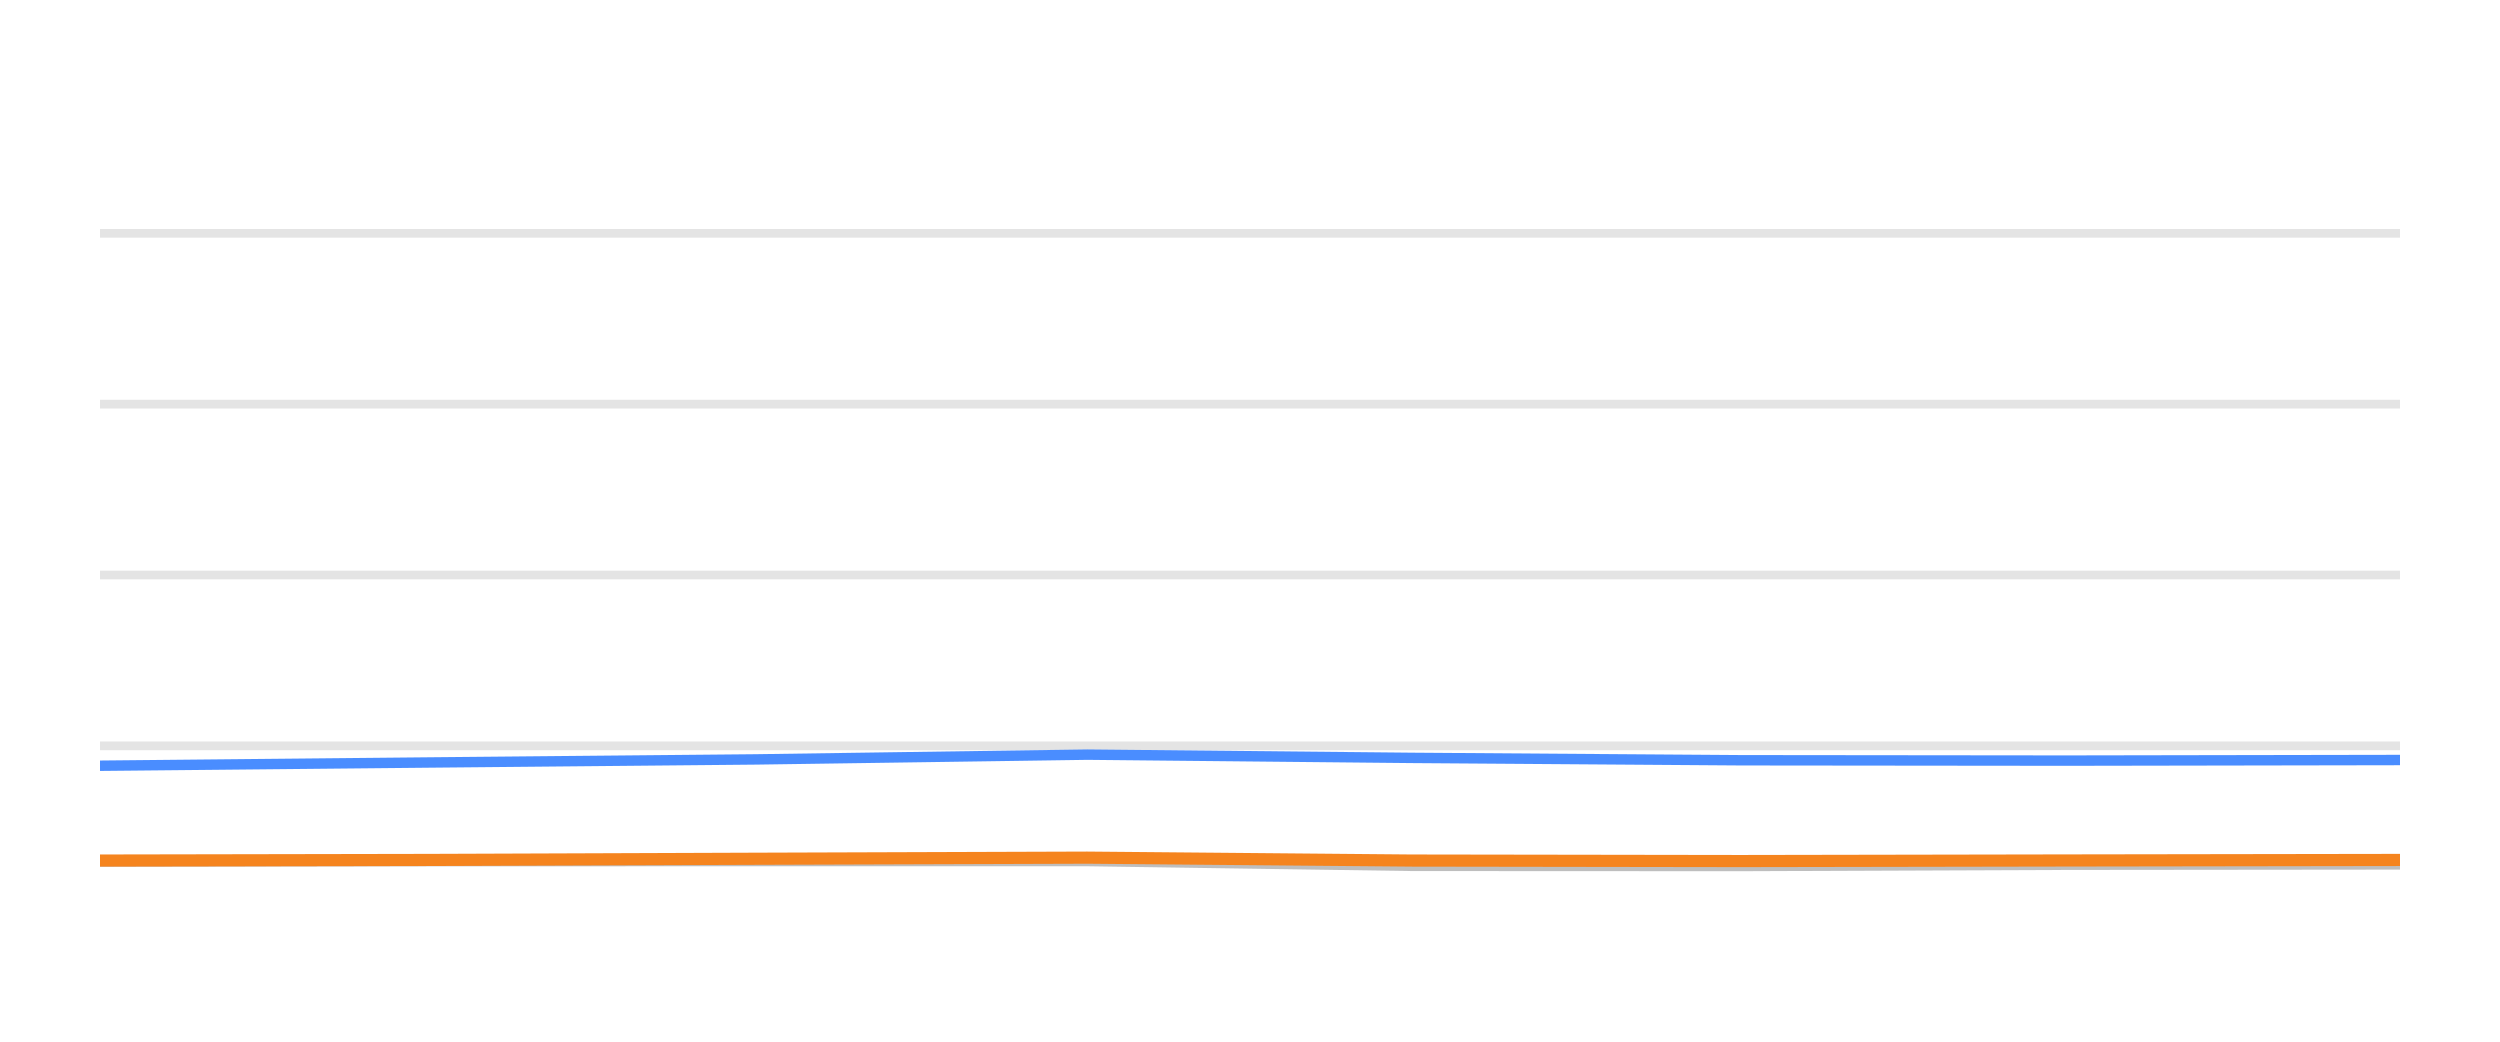
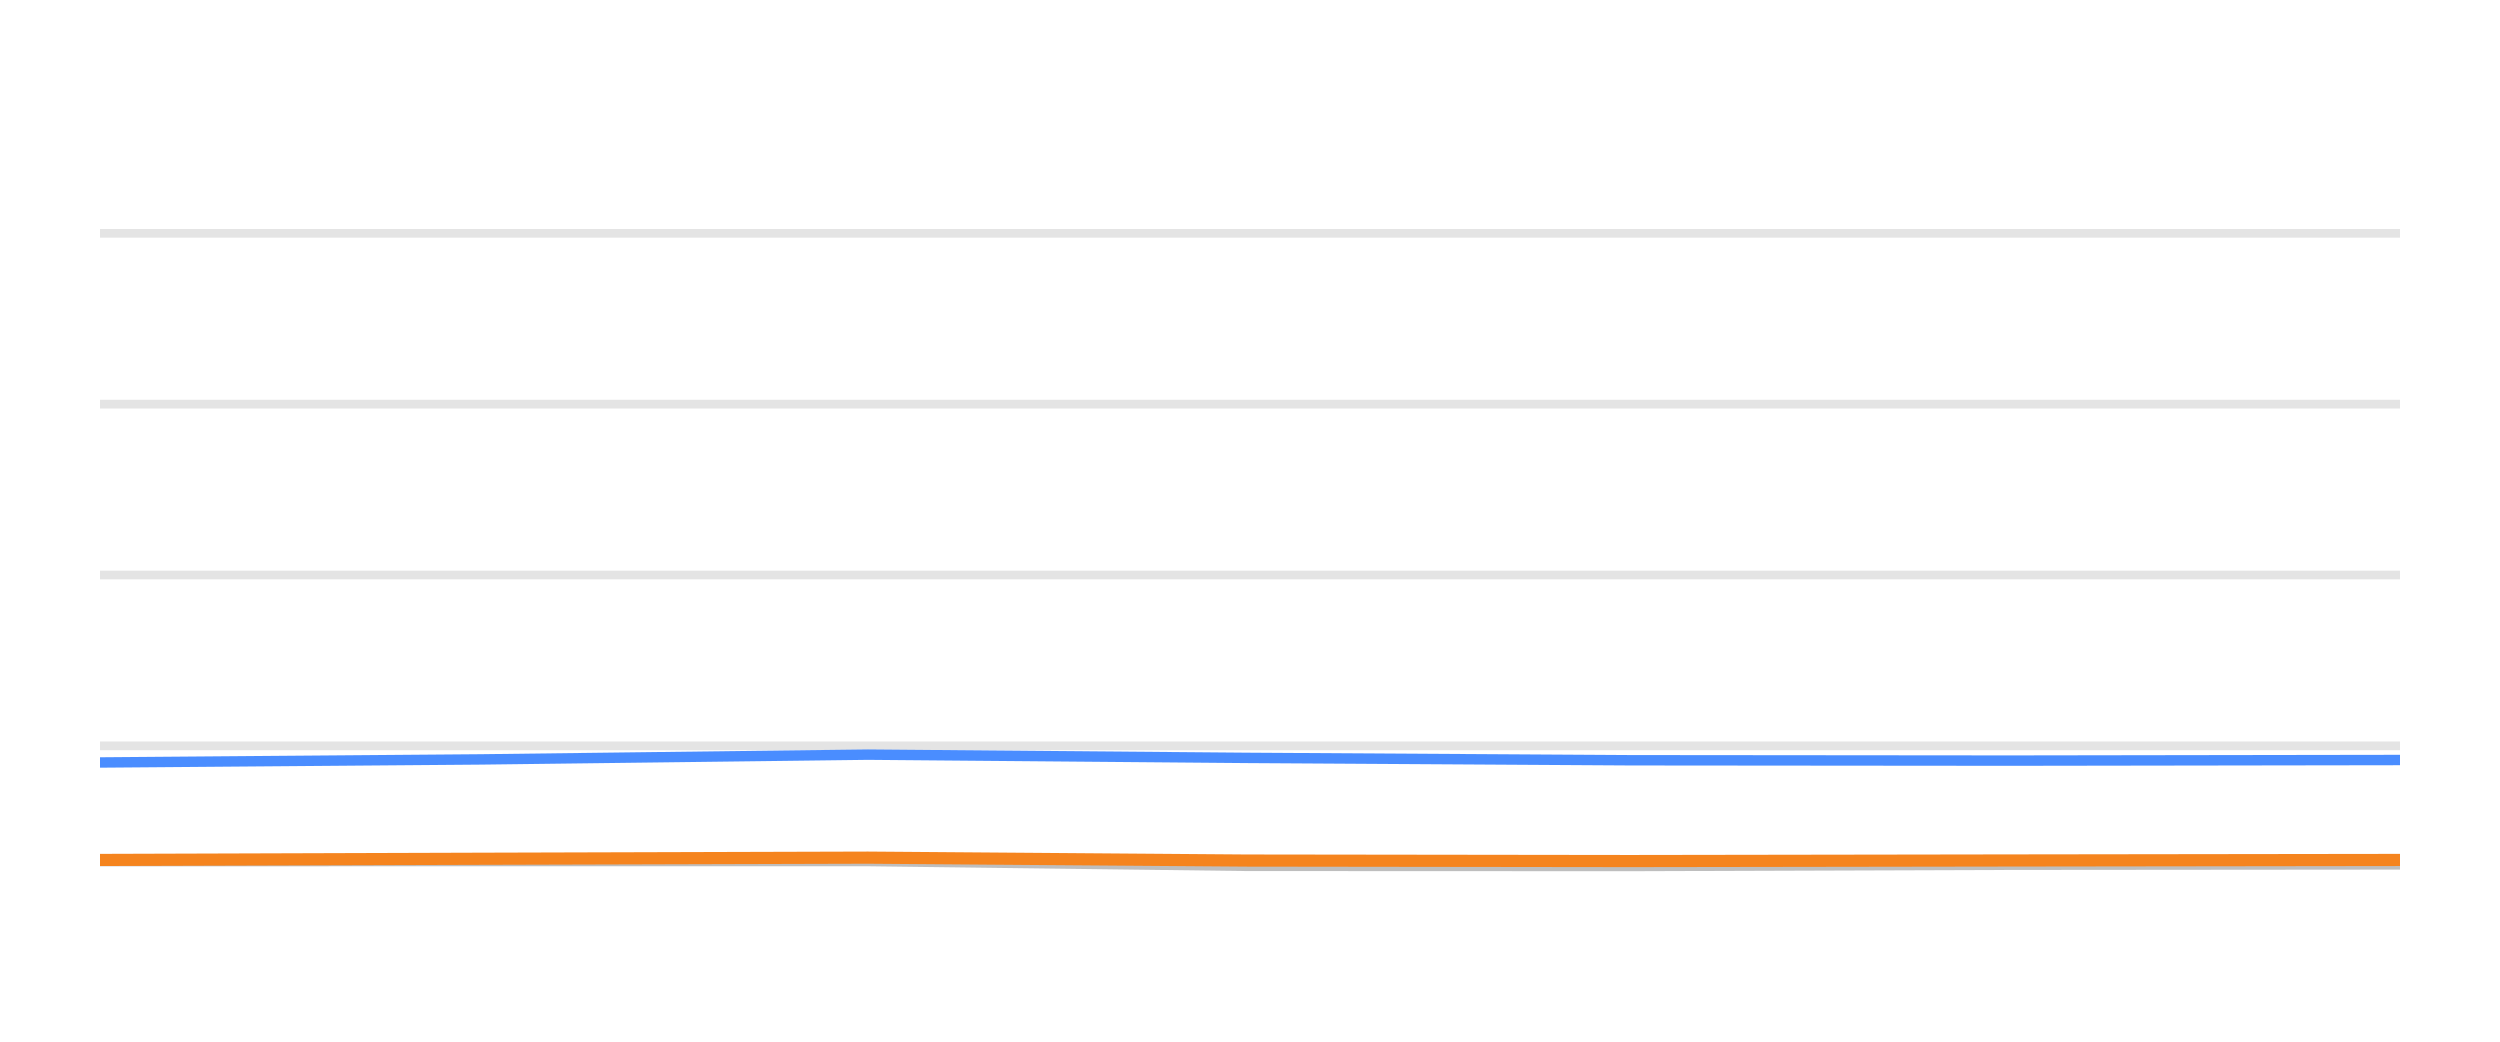
<svg xmlns="http://www.w3.org/2000/svg" width="144pt" height="60pt" viewBox="0 0 144 60" version="1.1">
  <defs>
    <style type="text/css">*{stroke-linejoin: round; stroke-linecap: butt}</style>
  </defs>
  <g id="figure_1">
    <g id="patch_1">
      <path d="M 0 60  L 144 60  L 144 0  L 0 0  L 0 60  z " style="fill: none; opacity: 0" />
    </g>
    <g id="axes_1">
      <g id="patch_2">
        <path d="M 5.76 52.8  L 138.24 52.8  L 138.24 3.6  L 5.76 3.6  L 5.76 52.8  z " style="fill: none" />
      </g>
      <g id="matplotlib.axis_1" />
      <g id="matplotlib.axis_2" />
      <g id="line2d_1">
-         <path d="M 5.76 42.96  L 138.24 42.96  " clip-path="url(#p55a0040ad9)" style="fill: none; stroke: #b2b2b2; stroke-opacity: 0.35; stroke-width: 0.5; stroke-linecap: square" />
+         <path d="M 5.76 42.96  L 138.24 42.96  " clip-path="url(#pc397f517c8)" style="fill: none; stroke: #b2b2b2; stroke-opacity: 0.35; stroke-width: 0.5; stroke-linecap: square" />
      </g>
      <g id="line2d_2">
-         <path d="M 5.76 33.12  L 138.24 33.12  " clip-path="url(#p55a0040ad9)" style="fill: none; stroke: #b2b2b2; stroke-opacity: 0.35; stroke-width: 0.5; stroke-linecap: square" />
+         <path d="M 5.76 33.12  L 138.24 33.12  " clip-path="url(#pc397f517c8)" style="fill: none; stroke: #b2b2b2; stroke-opacity: 0.35; stroke-width: 0.5; stroke-linecap: square" />
      </g>
      <g id="line2d_3">
-         <path d="M 5.76 23.28  L 138.24 23.28  " clip-path="url(#p55a0040ad9)" style="fill: none; stroke: #b2b2b2; stroke-opacity: 0.35; stroke-width: 0.5; stroke-linecap: square" />
+         <path d="M 5.76 23.28  L 138.24 23.28  " clip-path="url(#pc397f517c8)" style="fill: none; stroke: #b2b2b2; stroke-opacity: 0.35; stroke-width: 0.5; stroke-linecap: square" />
      </g>
      <g id="line2d_4">
-         <path d="M 5.76 13.44  L 138.24 13.44  " clip-path="url(#p55a0040ad9)" style="fill: none; stroke: #b2b2b2; stroke-opacity: 0.35; stroke-width: 0.5; stroke-linecap: square" />
+         <path d="M 5.76 13.44  L 138.24 13.44  " clip-path="url(#pc397f517c8)" style="fill: none; stroke: #b2b2b2; stroke-opacity: 0.35; stroke-width: 0.5; stroke-linecap: square" />
      </g>
      <g id="line2d_5">
-         <path d="M 5.76 49.627  L 24.741 49.602  L 43.548 49.597  L 62.637 49.597  L 81.315 49.873  L 100.263 49.882  L 119.028 49.809  L 138.24 49.789  " clip-path="url(#p55a0040ad9)" style="fill: none; stroke: #bebebe; stroke-width: 0.6; stroke-linecap: round" />
+         <path d="M 5.76 49.602  L 27.713 49.597  L 49.994 49.597  L 71.795 49.873  L 93.913 49.882  L 115.815 49.809  L 138.24 49.789  " clip-path="url(#pc397f517c8)" style="fill: none; stroke: #bebebe; stroke-width: 0.6; stroke-linecap: round" />
      </g>
      <g id="line2d_6">
-         <path d="M 5.76 44.106  L 24.741 43.919  L 43.548 43.742  L 62.637 43.467  L 81.315 43.654  L 100.263 43.791  L 119.028 43.811  L 138.24 43.777  " clip-path="url(#p55a0040ad9)" style="fill: none; stroke: #4a8dff; stroke-width: 0.6; stroke-linecap: round" />
+         <path d="M 5.76 43.919  L 27.713 43.742  L 49.994 43.467  L 71.795 43.654  L 93.913 43.791  L 115.815 43.811  L 138.24 43.777  " clip-path="url(#pc397f517c8)" style="fill: none; stroke: #4a8dff; stroke-width: 0.6; stroke-linecap: round" />
      </g>
      <g id="line2d_7">
-         <path d="M 5.76 49.568  L 24.741 49.533  L 43.548 49.464  L 62.637 49.4  L 81.315 49.568  L 100.263 49.597  L 119.028 49.563  L 138.24 49.533  " clip-path="url(#p55a0040ad9)" style="fill: none; stroke: #f5841e; stroke-width: 0.7; stroke-linecap: round" />
+         <path d="M 5.76 49.533  L 27.713 49.464  L 49.994 49.4  L 71.795 49.568  L 93.913 49.597  L 115.815 49.563  L 138.24 49.533  " clip-path="url(#pc397f517c8)" style="fill: none; stroke: #f5841e; stroke-width: 0.7; stroke-linecap: round" />
      </g>
    </g>
  </g>
  <defs>
-     <clipPath id="p55a0040ad9">
+     <clipPath id="pc397f517c8">
      <rect x="5.76" y="3.6" width="132.48" height="49.2" />
    </clipPath>
  </defs>
</svg>
